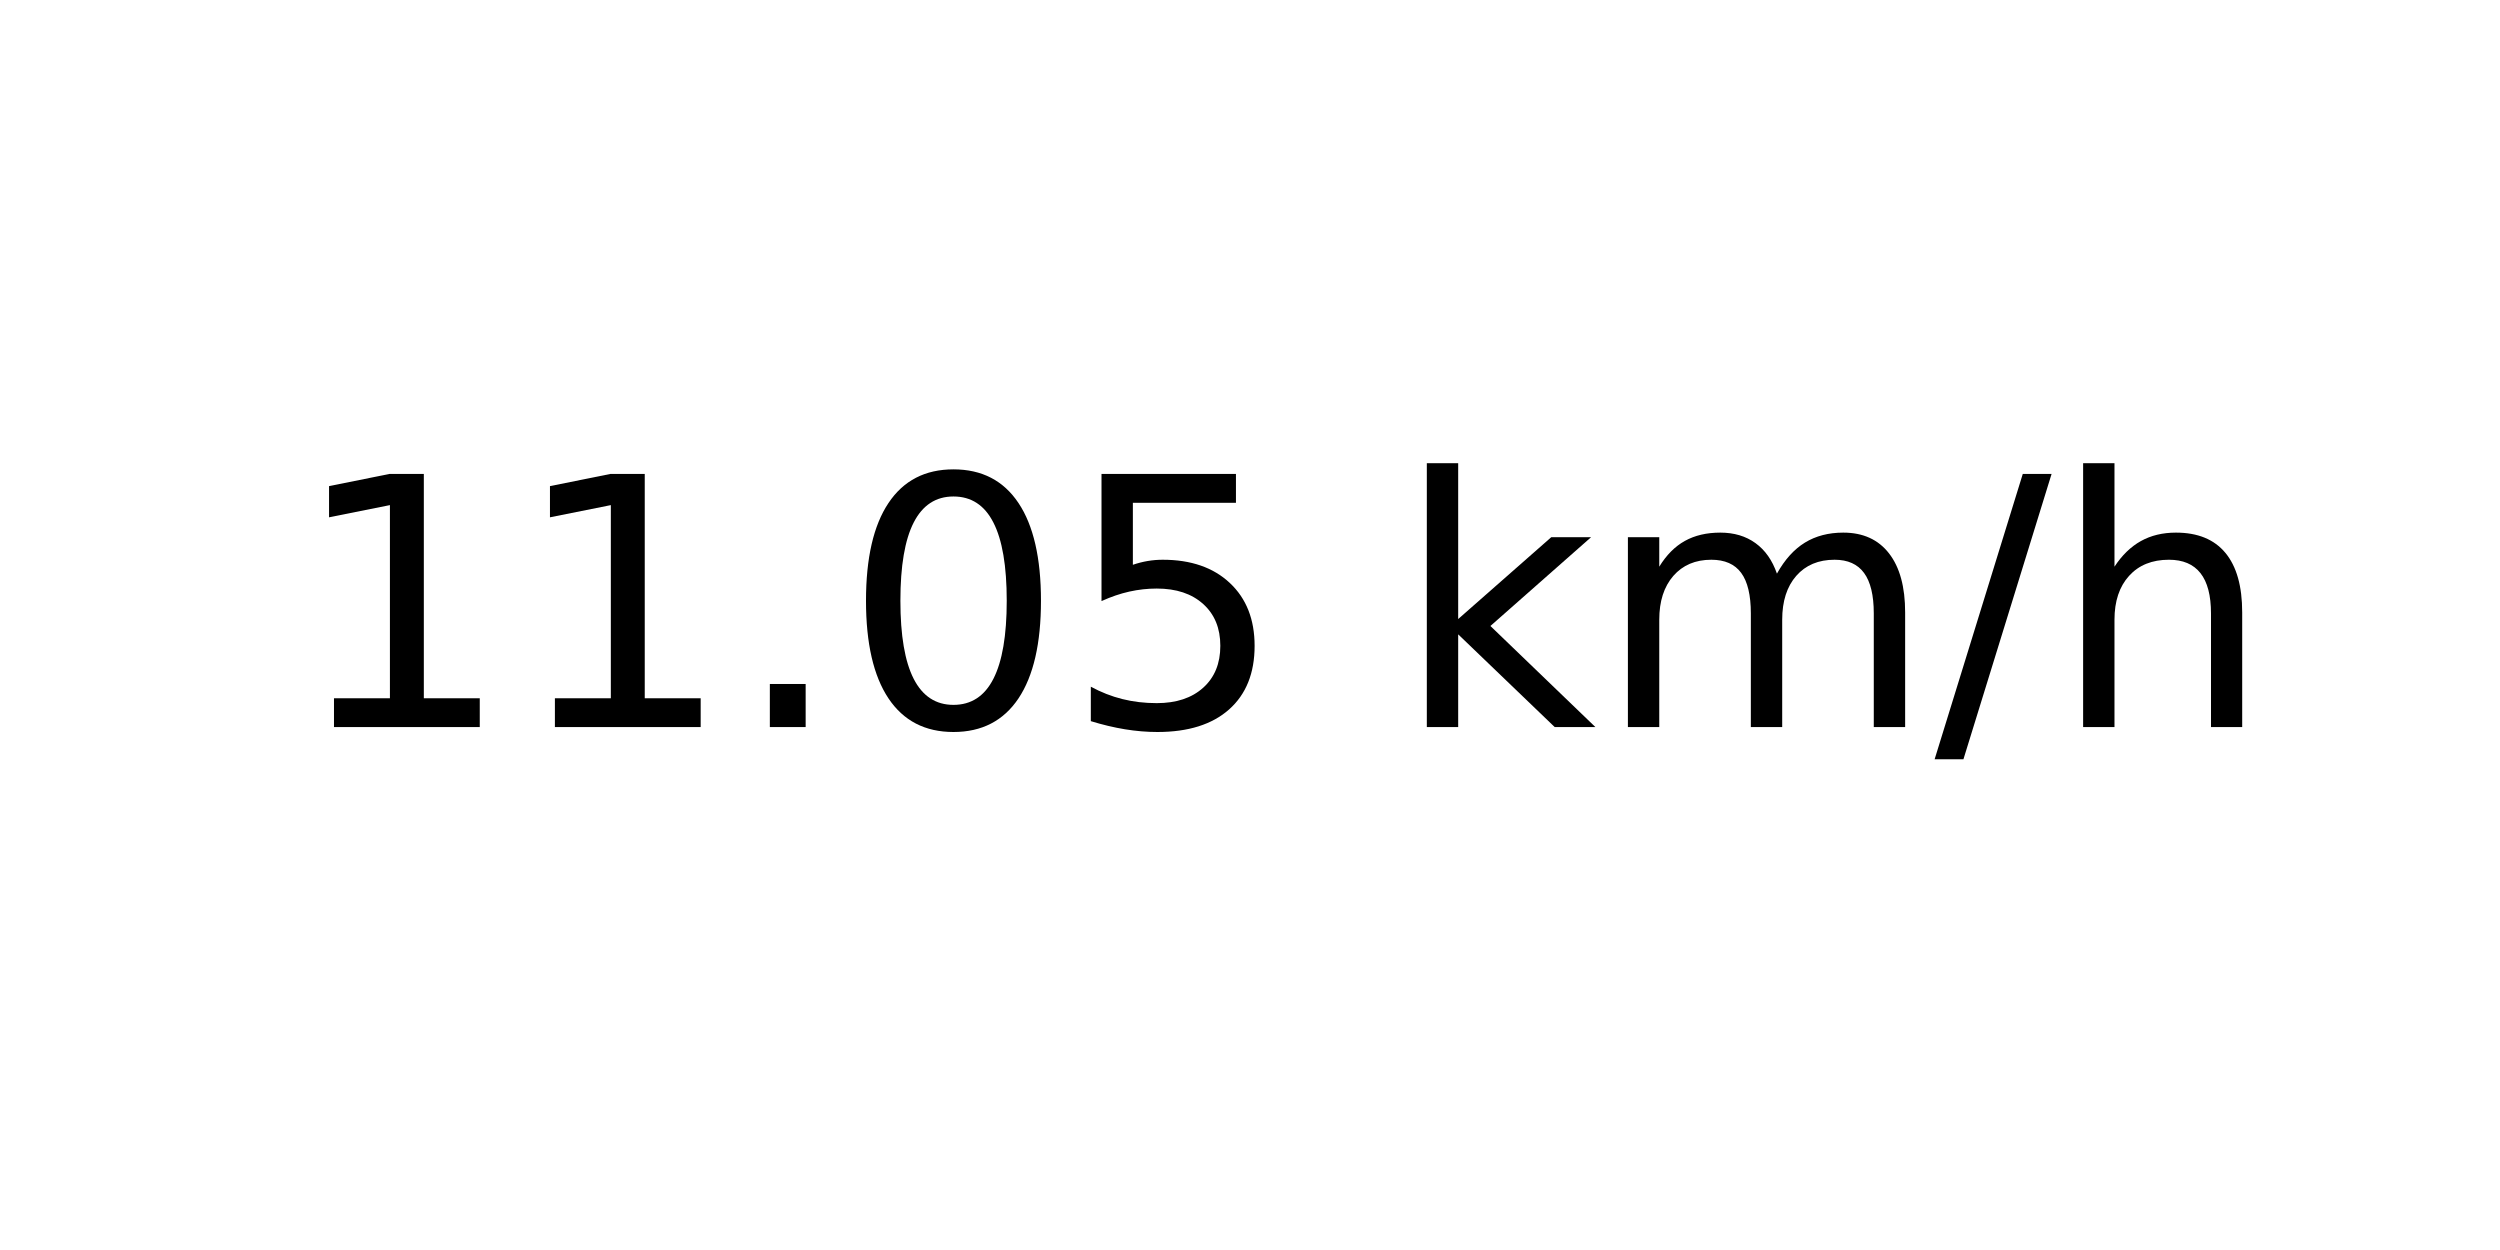
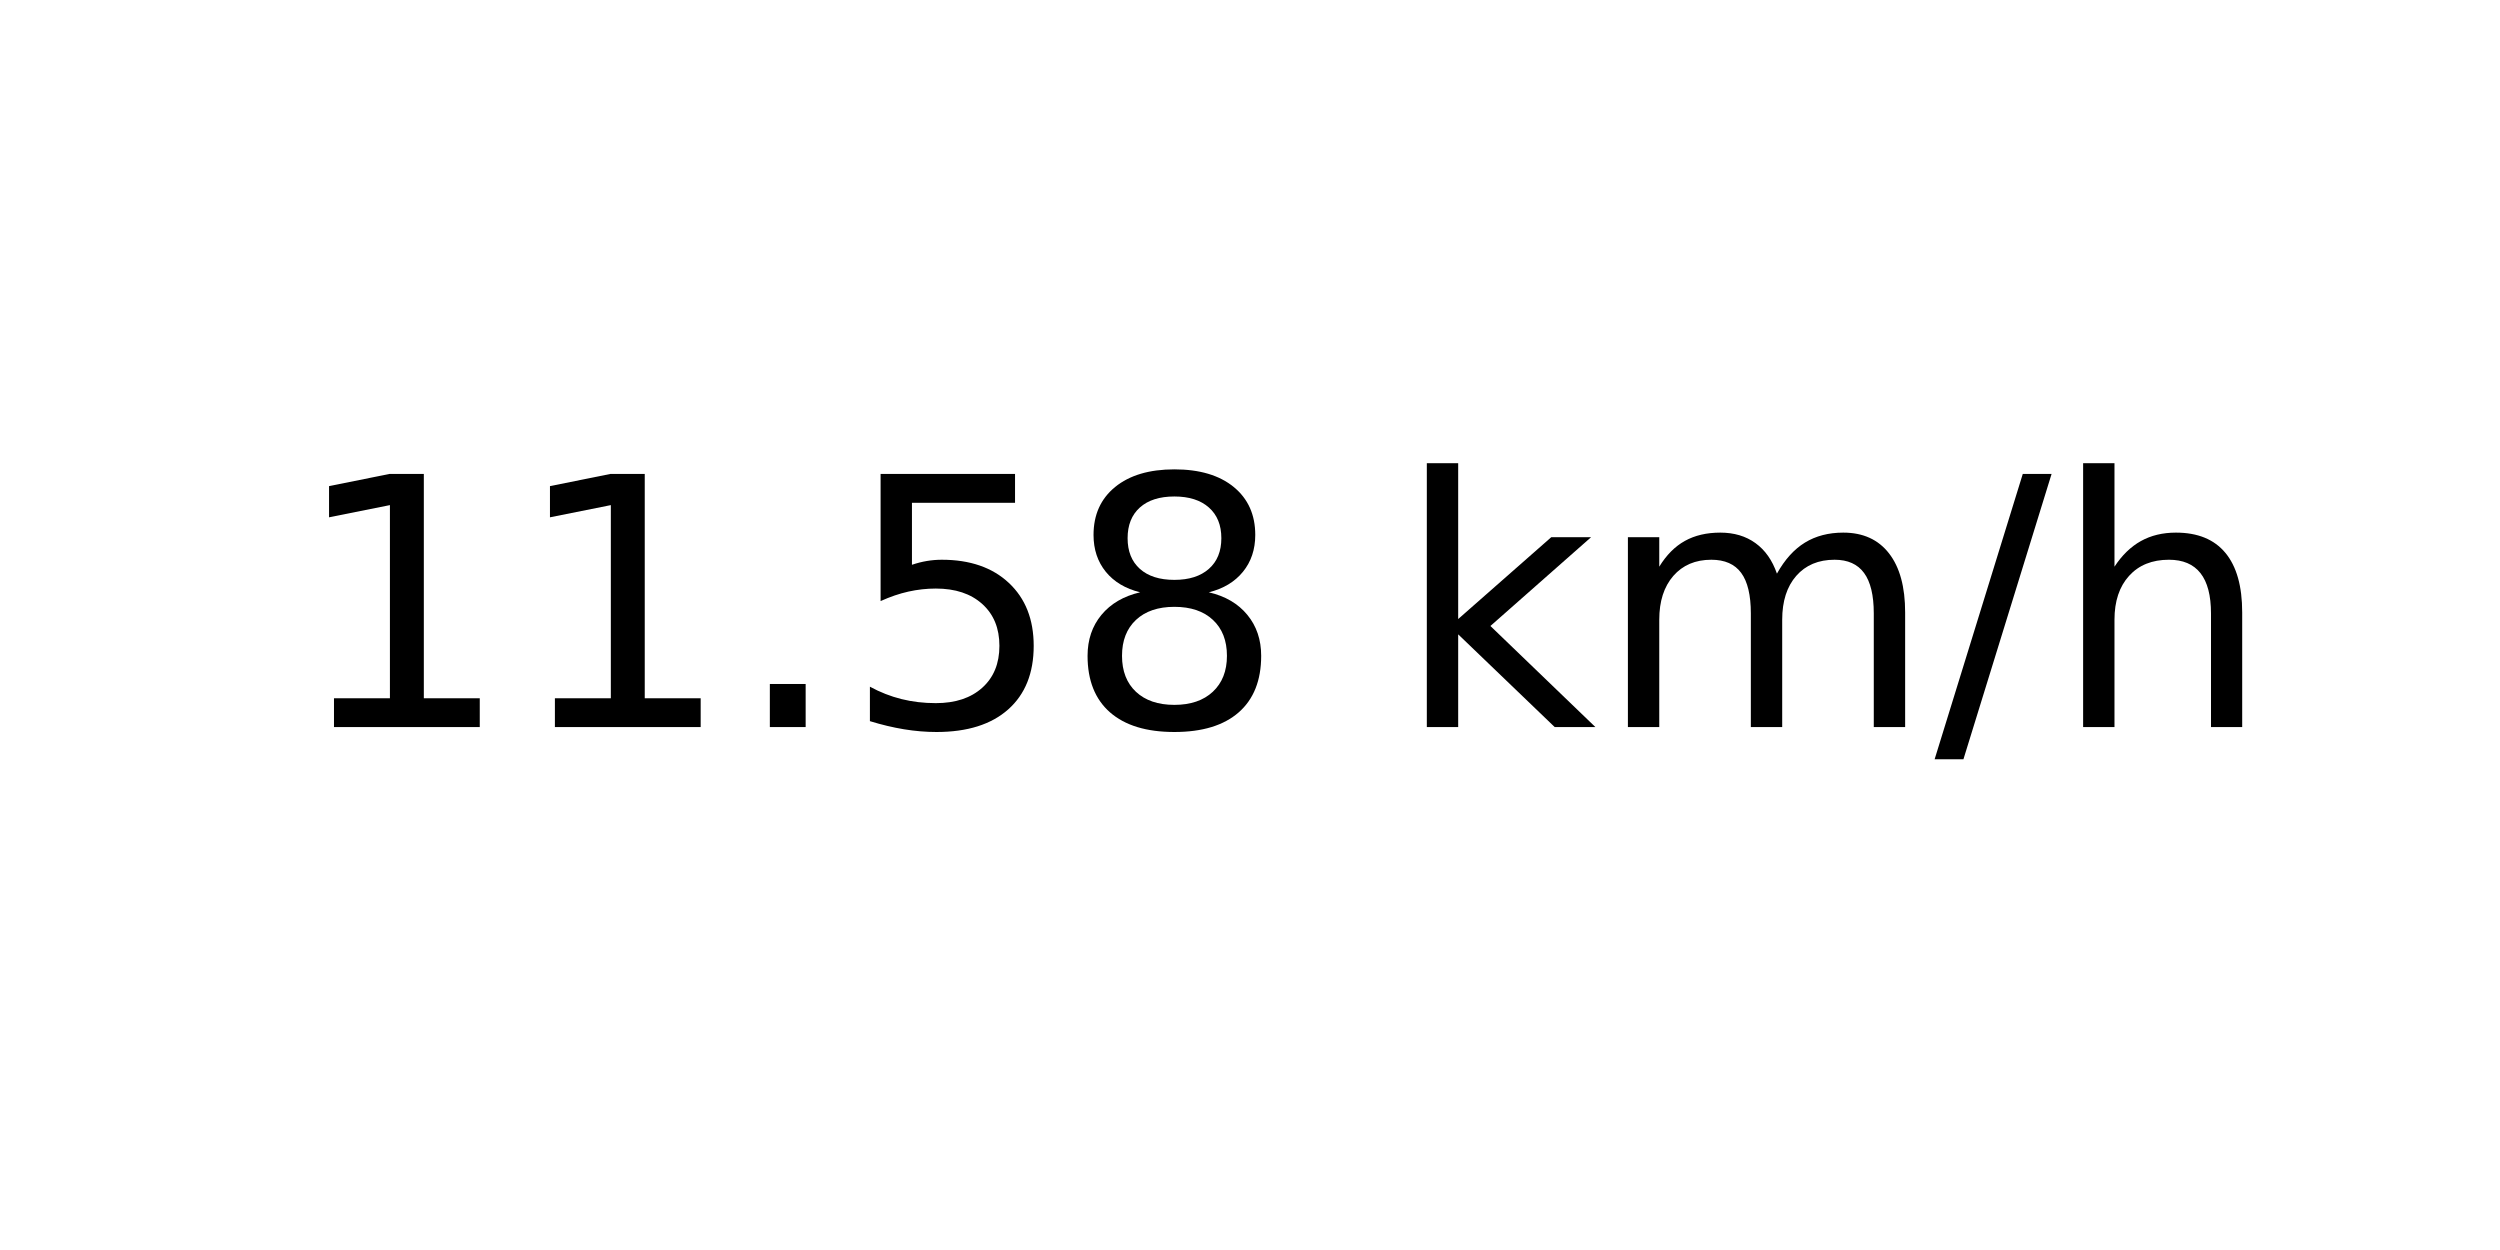
<svg xmlns="http://www.w3.org/2000/svg" xmlns:xlink="http://www.w3.org/1999/xlink" width="72pt" height="36pt" viewBox="0 0 72 36" version="1.1">
  <defs>
    <style type="text/css">*{stroke-linejoin: round; stroke-linecap: butt}</style>
  </defs>
  <g id="figure_1">
    <g id="axes_1">
      <g id="text_1">
        <g transform="translate(8.378125 20.93937) scale(0.1 -0.1)">
          <defs>
            <path id="DejaVuSans-31" d="M 794 531  L 1825 531  L 1825 4091  L 703 3866  L 703 4441  L 1819 4666  L 2450 4666  L 2450 531  L 3481 531  L 3481 0  L 794 0  L 794 531  z " transform="scale(0.015625)" />
            <path id="DejaVuSans-2e" d="M 684 794  L 1344 794  L 1344 0  L 684 0  L 684 794  z " transform="scale(0.015625)" />
-             <path id="DejaVuSans-30" d="M 2034 4250  Q 1547 4250 1301 3770  Q 1056 3291 1056 2328  Q 1056 1369 1301 889  Q 1547 409 2034 409  Q 2525 409 2770 889  Q 3016 1369 3016 2328  Q 3016 3291 2770 3770  Q 2525 4250 2034 4250  z M 2034 4750  Q 2819 4750 3233 4129  Q 3647 3509 3647 2328  Q 3647 1150 3233 529  Q 2819 -91 2034 -91  Q 1250 -91 836 529  Q 422 1150 422 2328  Q 422 3509 836 4129  Q 1250 4750 2034 4750  z " transform="scale(0.015625)" />
            <path id="DejaVuSans-35" d="M 691 4666  L 3169 4666  L 3169 4134  L 1269 4134  L 1269 2991  Q 1406 3038 1543 3061  Q 1681 3084 1819 3084  Q 2600 3084 3056 2656  Q 3513 2228 3513 1497  Q 3513 744 3044 326  Q 2575 -91 1722 -91  Q 1428 -91 1123 -41  Q 819 9 494 109  L 494 744  Q 775 591 1075 516  Q 1375 441 1709 441  Q 2250 441 2565 725  Q 2881 1009 2881 1497  Q 2881 1984 2565 2268  Q 2250 2553 1709 2553  Q 1456 2553 1204 2497  Q 953 2441 691 2322  L 691 4666  z " transform="scale(0.015625)" />
+             <path id="DejaVuSans-38" d="M 2034 2216  Q 1584 2216 1326 1975  Q 1069 1734 1069 1313  Q 1069 891 1326 650  Q 1584 409 2034 409  Q 2484 409 2743 651  Q 3003 894 3003 1313  Q 3003 1734 2745 1975  Q 2488 2216 2034 2216  z M 1403 2484  Q 997 2584 770 2862  Q 544 3141 544 3541  Q 544 4100 942 4425  Q 1341 4750 2034 4750  Q 2731 4750 3128 4425  Q 3525 4100 3525 3541  Q 3525 3141 3298 2862  Q 3072 2584 2669 2484  Q 3125 2378 3379 2068  Q 3634 1759 3634 1313  Q 3634 634 3220 271  Q 2806 -91 2034 -91  Q 1263 -91 848 271  Q 434 634 434 1313  Q 434 1759 690 2068  Q 947 2378 1403 2484  z M 1172 3481  Q 1172 3119 1398 2916  Q 1625 2713 2034 2713  Q 2441 2713 2670 2916  Q 2900 3119 2900 3481  Q 2900 3844 2670 4047  Q 2441 4250 2034 4250  Q 1625 4250 1398 4047  Q 1172 3844 1172 3481  z " transform="scale(0.015625)" />
            <path id="DejaVuSans-20" transform="scale(0.015625)" />
            <path id="DejaVuSans-6b" d="M 581 4863  L 1159 4863  L 1159 1991  L 2875 3500  L 3609 3500  L 1753 1863  L 3688 0  L 2938 0  L 1159 1709  L 1159 0  L 581 0  L 581 4863  z " transform="scale(0.015625)" />
            <path id="DejaVuSans-6d" d="M 3328 2828  Q 3544 3216 3844 3400  Q 4144 3584 4550 3584  Q 5097 3584 5394 3201  Q 5691 2819 5691 2113  L 5691 0  L 5113 0  L 5113 2094  Q 5113 2597 4934 2840  Q 4756 3084 4391 3084  Q 3944 3084 3684 2787  Q 3425 2491 3425 1978  L 3425 0  L 2847 0  L 2847 2094  Q 2847 2600 2669 2842  Q 2491 3084 2119 3084  Q 1678 3084 1418 2786  Q 1159 2488 1159 1978  L 1159 0  L 581 0  L 581 3500  L 1159 3500  L 1159 2956  Q 1356 3278 1631 3431  Q 1906 3584 2284 3584  Q 2666 3584 2933 3390  Q 3200 3197 3328 2828  z " transform="scale(0.015625)" />
            <path id="DejaVuSans-2f" d="M 1625 4666  L 2156 4666  L 531 -594  L 0 -594  L 1625 4666  z " transform="scale(0.015625)" />
            <path id="DejaVuSans-68" d="M 3513 2113  L 3513 0  L 2938 0  L 2938 2094  Q 2938 2591 2744 2837  Q 2550 3084 2163 3084  Q 1697 3084 1428 2787  Q 1159 2491 1159 1978  L 1159 0  L 581 0  L 581 4863  L 1159 4863  L 1159 2956  Q 1366 3272 1645 3428  Q 1925 3584 2291 3584  Q 2894 3584 3203 3211  Q 3513 2838 3513 2113  z " transform="scale(0.015625)" />
          </defs>
          <use xlink:href="#DejaVuSans-31" />
          <use xlink:href="#DejaVuSans-31" x="63.623" />
          <use xlink:href="#DejaVuSans-2e" x="127.246" />
-           <use xlink:href="#DejaVuSans-30" x="159.033" />
-           <use xlink:href="#DejaVuSans-35" x="222.656" />
+           <use xlink:href="#DejaVuSans-35" x="159.033" />
+           <use xlink:href="#DejaVuSans-38" x="222.656" />
          <use xlink:href="#DejaVuSans-20" x="286.279" />
          <use xlink:href="#DejaVuSans-6b" x="318.066" />
          <use xlink:href="#DejaVuSans-6d" x="375.977" />
          <use xlink:href="#DejaVuSans-2f" x="473.389" />
          <use xlink:href="#DejaVuSans-68" x="507.08" />
        </g>
      </g>
    </g>
  </g>
</svg>
